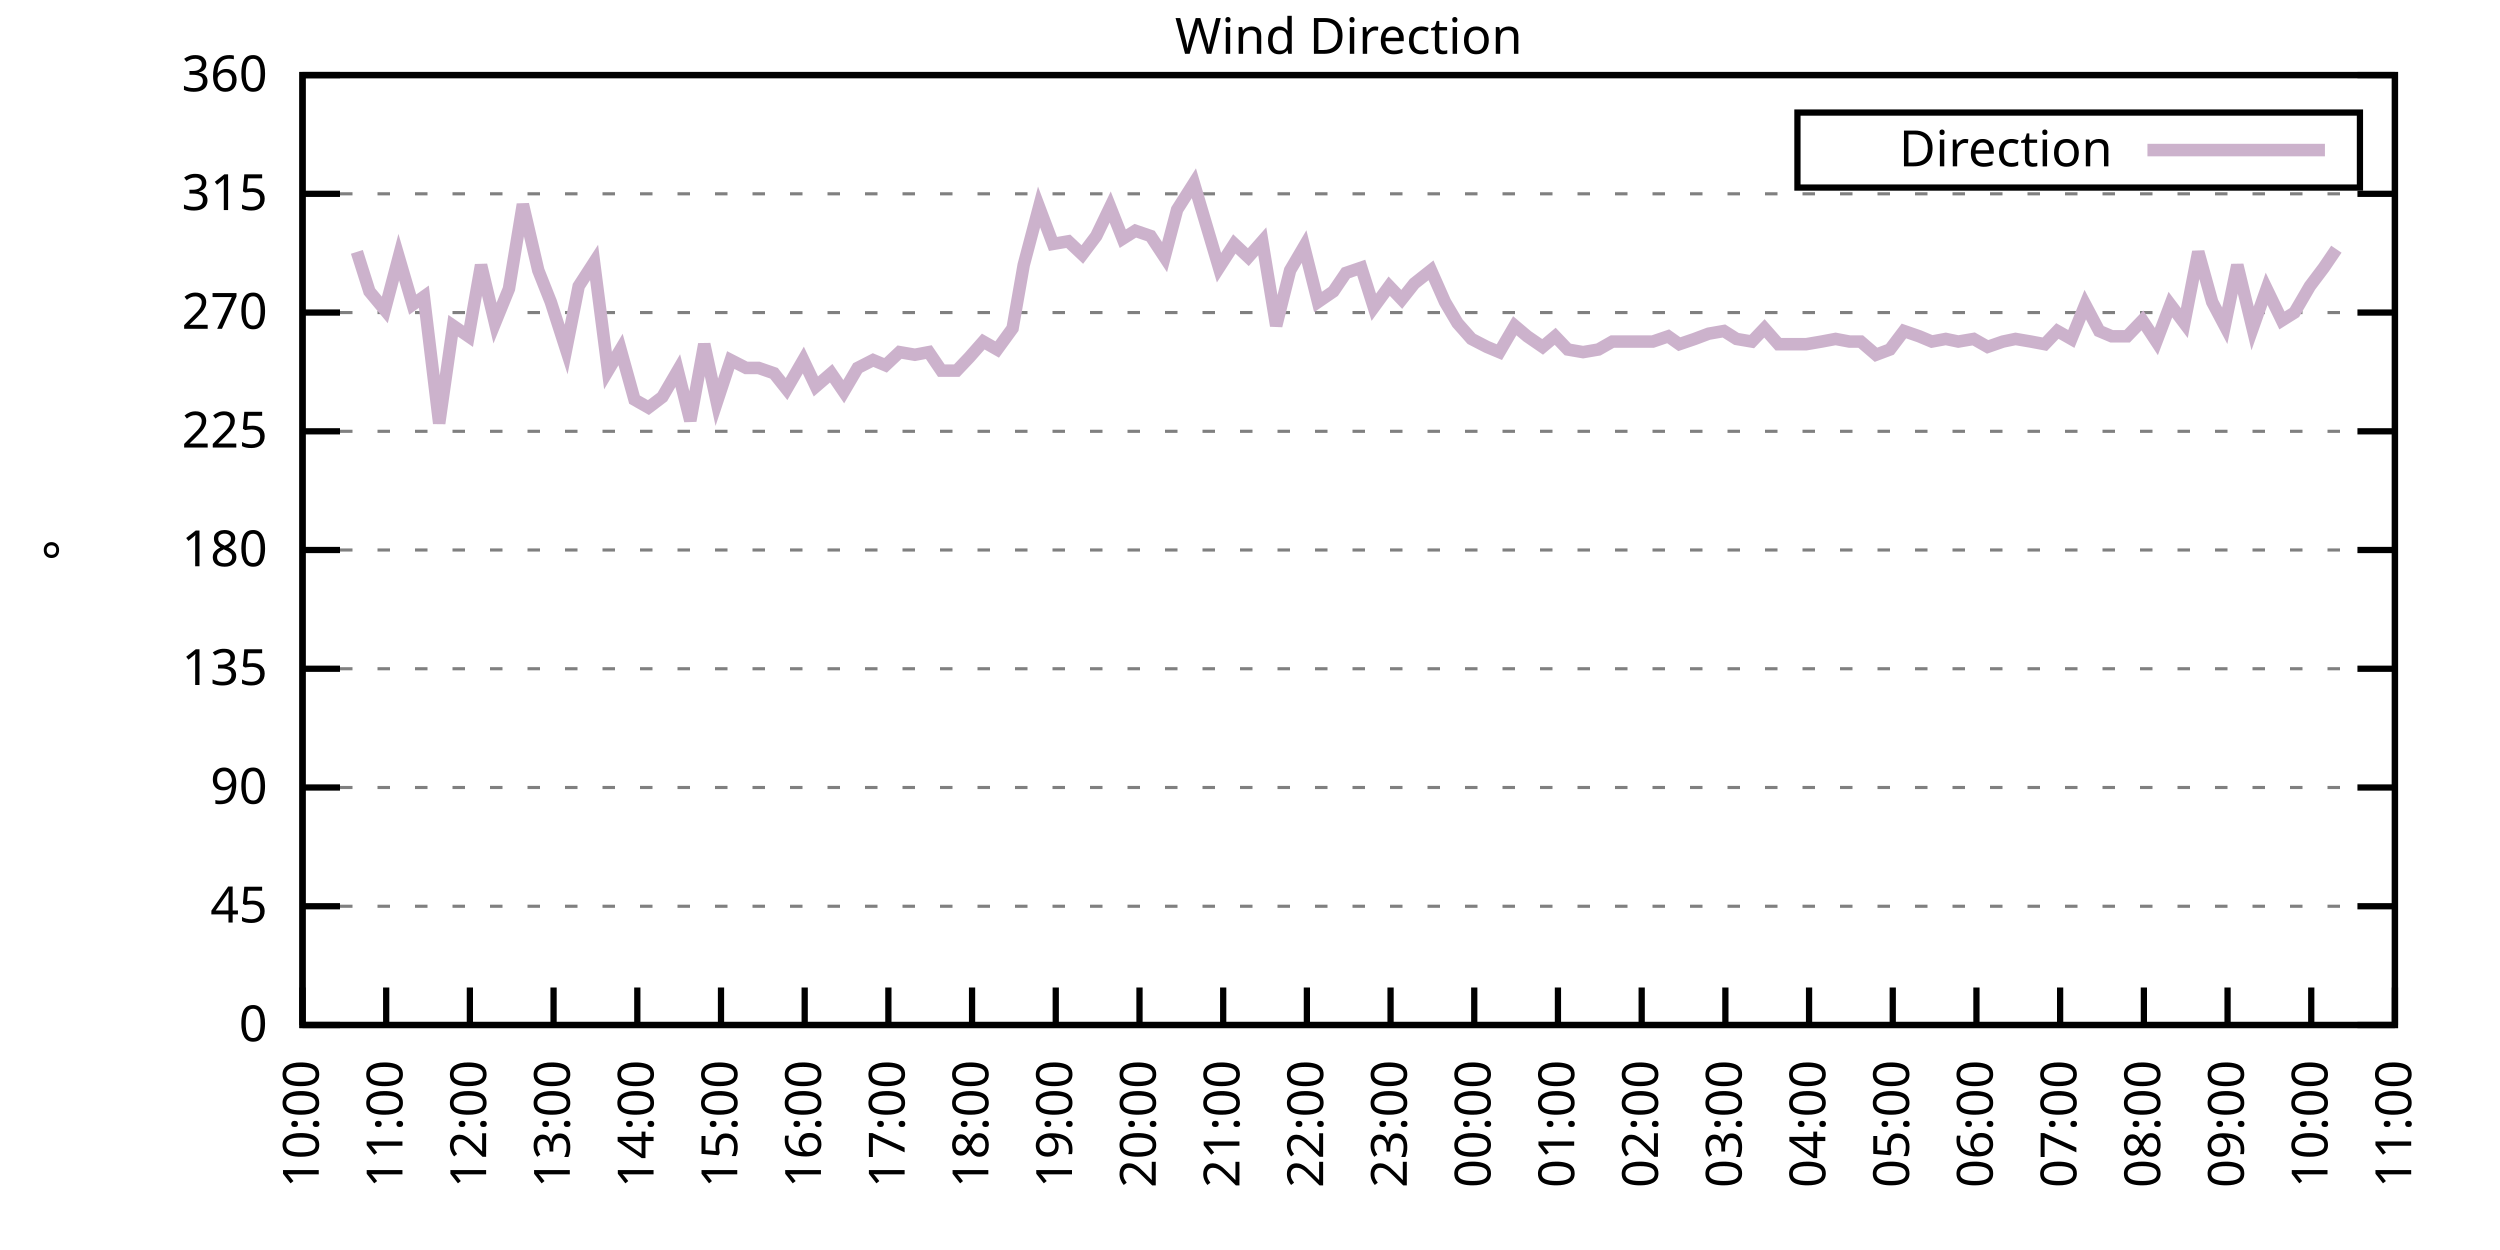
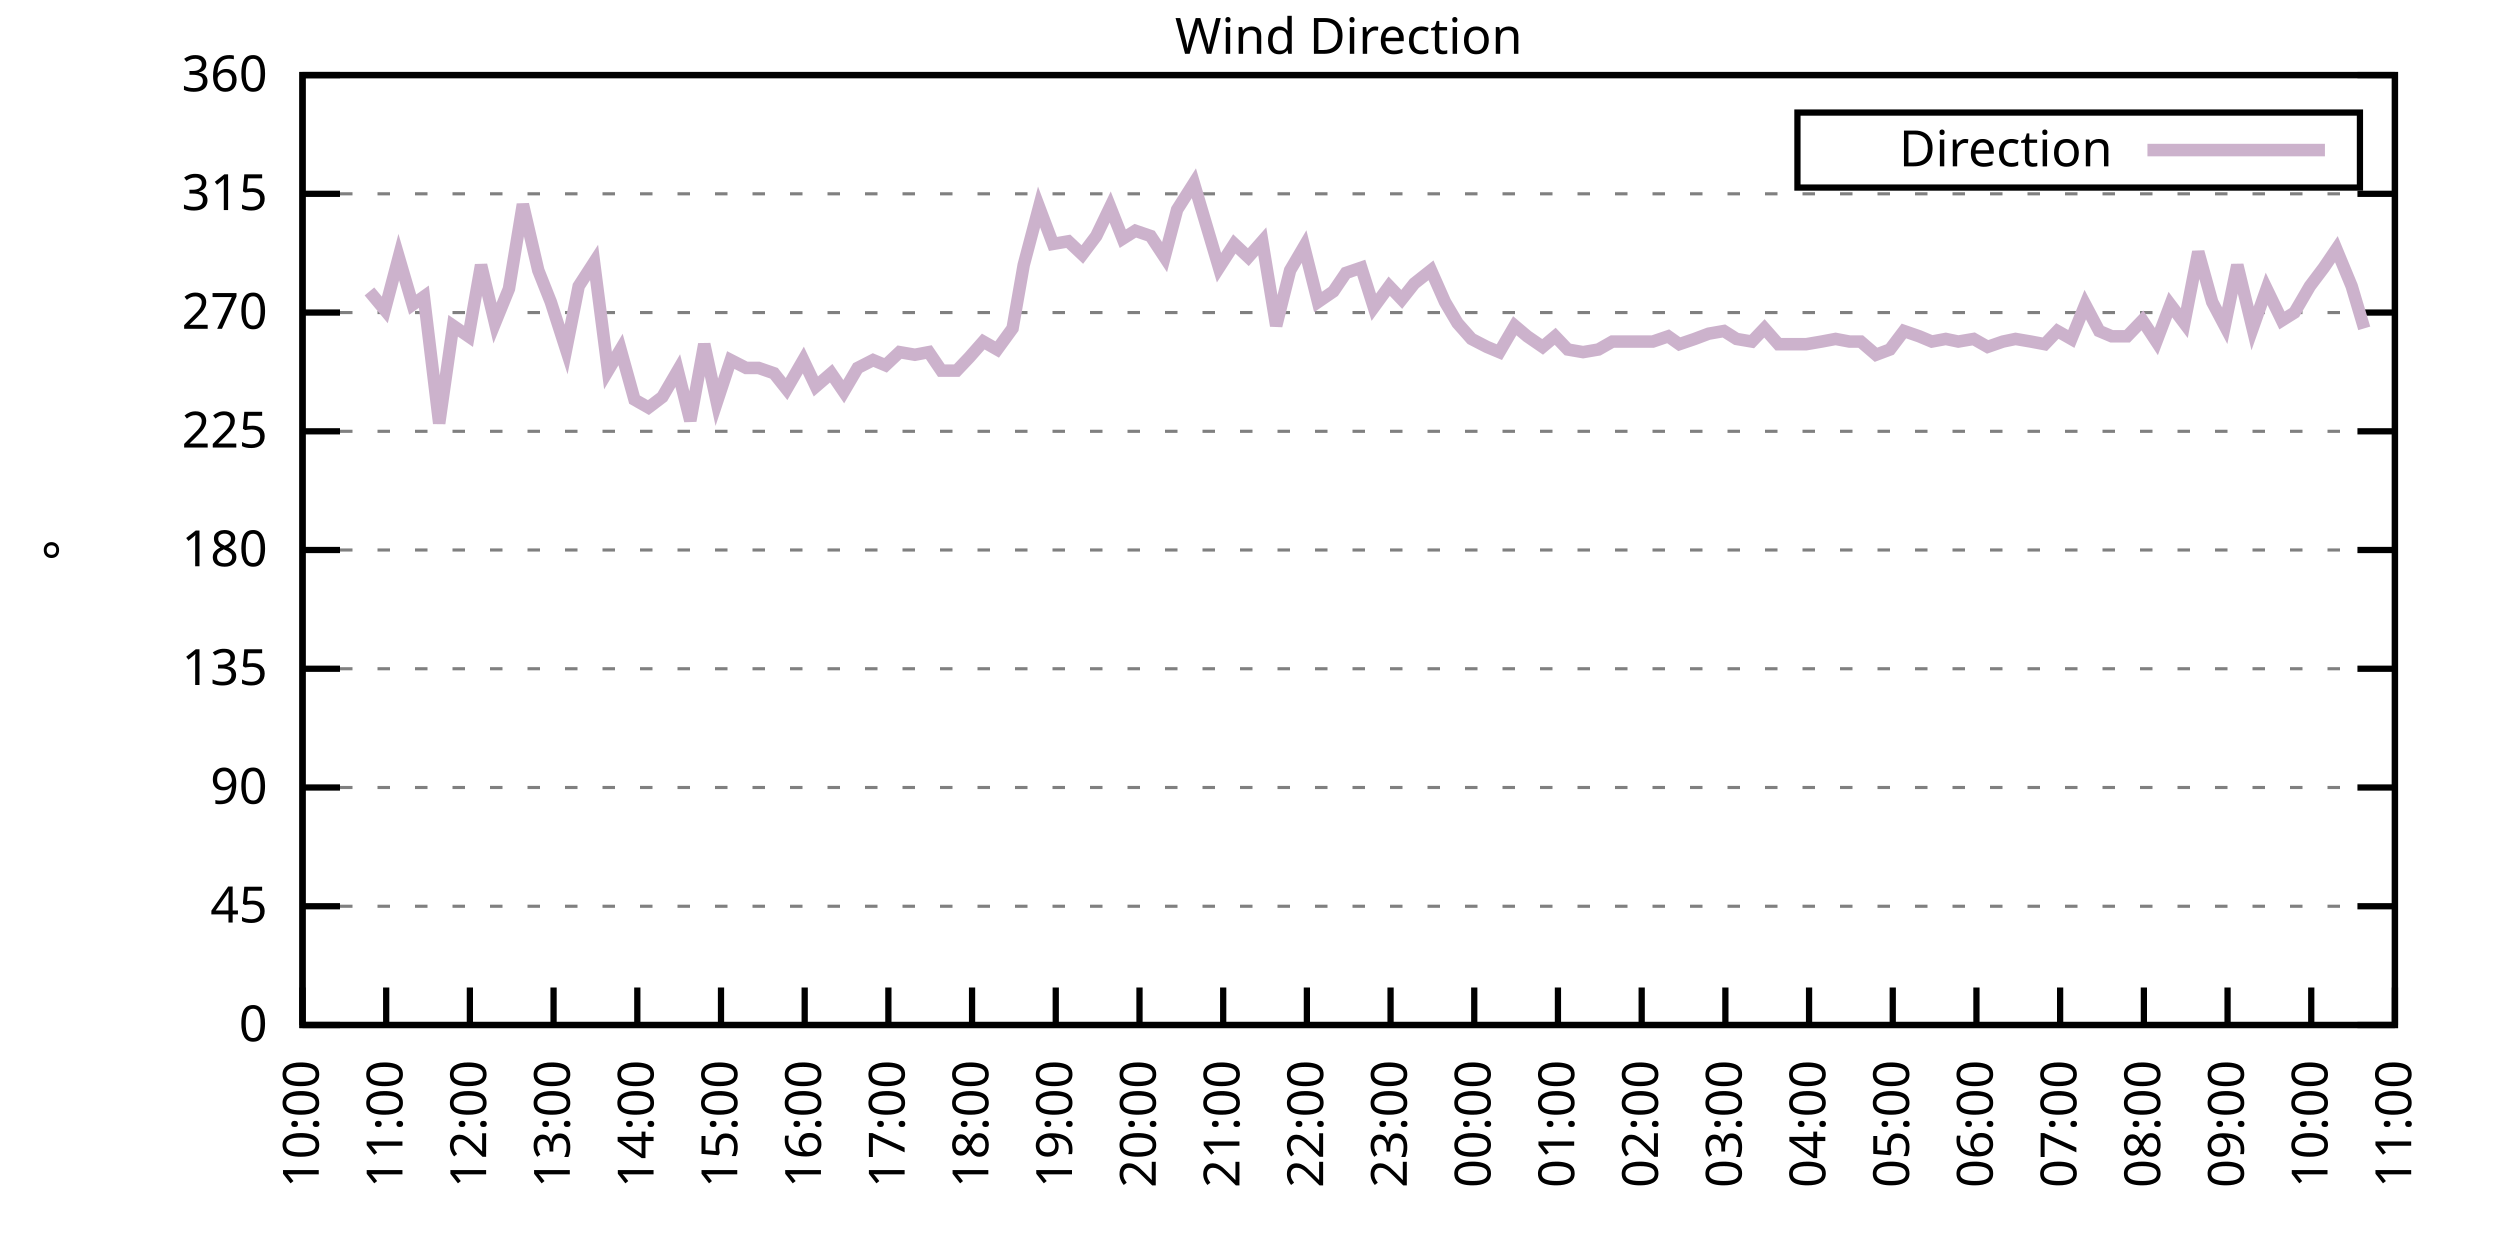
<svg xmlns="http://www.w3.org/2000/svg" xmlns:xlink="http://www.w3.org/1999/xlink" width="400" height="200" viewBox="0 0 400 200">
  <g id="gnuplot_canvas">
    <rect x="0" y="0" width="400" height="200" fill="none" />
    <defs>
      <circle id="gpDot" r="0.5" stroke-width="0.5" stroke="currentColor" />
      <path id="gpPt0" stroke-width="0.333" stroke="currentColor" d="M-1,0 h2 M0,-1 v2" />
      <path id="gpPt1" stroke-width="0.333" stroke="currentColor" d="M-1,-1 L1,1 M1,-1 L-1,1" />
      <path id="gpPt2" stroke-width="0.333" stroke="currentColor" d="M-1,0 L1,0 M0,-1 L0,1 M-1,-1 L1,1 M-1,1 L1,-1" />
      <rect id="gpPt3" stroke-width="0.333" stroke="currentColor" x="-1" y="-1" width="2" height="2" />
      <rect id="gpPt4" stroke-width="0.333" stroke="currentColor" fill="currentColor" x="-1" y="-1" width="2" height="2" />
      <circle id="gpPt5" stroke-width="0.333" stroke="currentColor" cx="0" cy="0" r="1" />
      <use xlink:href="#gpPt5" id="gpPt6" fill="currentColor" stroke="none" />
      <path id="gpPt7" stroke-width="0.333" stroke="currentColor" d="M0,-1.33 L-1.33,0.67 L1.33,0.67 z" />
      <use xlink:href="#gpPt7" id="gpPt8" fill="currentColor" stroke="none" />
      <use xlink:href="#gpPt7" id="gpPt9" stroke="currentColor" transform="rotate(180)" />
      <use xlink:href="#gpPt9" id="gpPt10" fill="currentColor" stroke="none" />
      <use xlink:href="#gpPt3" id="gpPt11" stroke="currentColor" transform="rotate(45)" />
      <use xlink:href="#gpPt11" id="gpPt12" fill="currentColor" stroke="none" />
      <path id="gpPt13" stroke-width="0.333" stroke="currentColor" d="M0,1.330 L1.265,0.411 L0.782,-1.067 L-0.782,-1.076 L-1.265,0.411 z" />
      <use xlink:href="#gpPt13" id="gpPt14" fill="currentColor" stroke="none" />
      <filter id="textbox" filterUnits="objectBoundingBox" x="0" y="0" height="1" width="1">
        <feFlood flood-color="white" flood-opacity="1" result="bgnd" />
        <feComposite in="SourceGraphic" in2="bgnd" operator="atop" />
      </filter>
      <filter id="greybox" filterUnits="objectBoundingBox" x="0" y="0" height="1" width="1">
        <feFlood flood-color="lightgrey" flood-opacity="1" result="grey" />
        <feComposite in="SourceGraphic" in2="grey" operator="atop" />
      </filter>
    </defs>
    <g fill="none" color="white" stroke="currentColor" stroke-width="1.00" stroke-linecap="butt" stroke-linejoin="miter">
</g>
    <g fill="none" color="black" stroke="currentColor" stroke-width="1.00" stroke-linecap="butt" stroke-linejoin="miter">
      <g stroke="none" shape-rendering="crispEdges">
        <polygon fill="rgb(255, 255, 255)" points="48.40,164.00 383.18,164.00 383.18,12.02 48.40,12.02 " />
      </g>
    </g>
    <g fill="none" color="black" stroke="currentColor" stroke-width="1.00" stroke-linecap="butt" stroke-linejoin="miter">
</g>
    <g fill="none" color="black" stroke="black" stroke-width="0.50" stroke-linecap="butt" stroke-linejoin="miter">
</g>
    <g fill="none" color="gray" stroke="currentColor" stroke-width="0.50" stroke-linecap="butt" stroke-linejoin="miter">
      <path stroke="gray" stroke-dasharray="2,4" class="gridline" d="M48.40,164.00 L383.19,164.00  " />
    </g>
    <g fill="none" color="gray" stroke="gray" stroke-width="1.00" stroke-linecap="butt" stroke-linejoin="miter">
</g>
    <g fill="none" color="black" stroke="currentColor" stroke-width="1.00" stroke-linecap="butt" stroke-linejoin="miter">
      <path stroke="black" d="M48.40,164.00 L54.40,164.00 M383.19,164.00 L377.19,164.00  " />
      <g transform="translate(42.80,166.60)" stroke="none" fill="black" font-family="Sans" font-size="8.00" text-anchor="end">
        <text>
          <tspan font-family="Sans"> 0</tspan>
        </text>
      </g>
    </g>
    <g fill="none" color="black" stroke="currentColor" stroke-width="1.00" stroke-linecap="butt" stroke-linejoin="miter">
</g>
    <g fill="none" color="black" stroke="black" stroke-width="0.50" stroke-linecap="butt" stroke-linejoin="miter">
</g>
    <g fill="none" color="gray" stroke="currentColor" stroke-width="0.50" stroke-linecap="butt" stroke-linejoin="miter">
      <path stroke="gray" stroke-dasharray="2,4" class="gridline" d="M48.40,145.00 L383.19,145.00  " />
    </g>
    <g fill="none" color="gray" stroke="gray" stroke-width="1.00" stroke-linecap="butt" stroke-linejoin="miter">
</g>
    <g fill="none" color="black" stroke="currentColor" stroke-width="1.00" stroke-linecap="butt" stroke-linejoin="miter">
      <path stroke="black" d="M48.40,145.00 L54.40,145.00 M383.19,145.00 L377.19,145.00  " />
      <g transform="translate(42.80,147.60)" stroke="none" fill="black" font-family="Sans" font-size="8.00" text-anchor="end">
        <text>
          <tspan font-family="Sans"> 45</tspan>
        </text>
      </g>
    </g>
    <g fill="none" color="black" stroke="currentColor" stroke-width="1.00" stroke-linecap="butt" stroke-linejoin="miter">
</g>
    <g fill="none" color="black" stroke="black" stroke-width="0.50" stroke-linecap="butt" stroke-linejoin="miter">
</g>
    <g fill="none" color="gray" stroke="currentColor" stroke-width="0.50" stroke-linecap="butt" stroke-linejoin="miter">
      <path stroke="gray" stroke-dasharray="2,4" class="gridline" d="M48.40,126.00 L383.19,126.00  " />
    </g>
    <g fill="none" color="gray" stroke="gray" stroke-width="1.00" stroke-linecap="butt" stroke-linejoin="miter">
</g>
    <g fill="none" color="black" stroke="currentColor" stroke-width="1.00" stroke-linecap="butt" stroke-linejoin="miter">
      <path stroke="black" d="M48.40,126.00 L54.40,126.00 M383.19,126.00 L377.19,126.00  " />
      <g transform="translate(42.80,128.60)" stroke="none" fill="black" font-family="Sans" font-size="8.00" text-anchor="end">
        <text>
          <tspan font-family="Sans"> 90</tspan>
        </text>
      </g>
    </g>
    <g fill="none" color="black" stroke="currentColor" stroke-width="1.00" stroke-linecap="butt" stroke-linejoin="miter">
</g>
    <g fill="none" color="black" stroke="black" stroke-width="0.50" stroke-linecap="butt" stroke-linejoin="miter">
</g>
    <g fill="none" color="gray" stroke="currentColor" stroke-width="0.50" stroke-linecap="butt" stroke-linejoin="miter">
      <path stroke="gray" stroke-dasharray="2,4" class="gridline" d="M48.40,107.00 L383.19,107.00  " />
    </g>
    <g fill="none" color="gray" stroke="gray" stroke-width="1.00" stroke-linecap="butt" stroke-linejoin="miter">
</g>
    <g fill="none" color="black" stroke="currentColor" stroke-width="1.00" stroke-linecap="butt" stroke-linejoin="miter">
      <path stroke="black" d="M48.40,107.00 L54.40,107.00 M383.19,107.00 L377.19,107.00  " />
      <g transform="translate(42.80,109.60)" stroke="none" fill="black" font-family="Sans" font-size="8.00" text-anchor="end">
        <text>
          <tspan font-family="Sans"> 135</tspan>
        </text>
      </g>
    </g>
    <g fill="none" color="black" stroke="currentColor" stroke-width="1.00" stroke-linecap="butt" stroke-linejoin="miter">
</g>
    <g fill="none" color="black" stroke="black" stroke-width="0.50" stroke-linecap="butt" stroke-linejoin="miter">
</g>
    <g fill="none" color="gray" stroke="currentColor" stroke-width="0.50" stroke-linecap="butt" stroke-linejoin="miter">
      <path stroke="gray" stroke-dasharray="2,4" class="gridline" d="M48.40,88.00 L383.19,88.00  " />
    </g>
    <g fill="none" color="gray" stroke="gray" stroke-width="1.00" stroke-linecap="butt" stroke-linejoin="miter">
</g>
    <g fill="none" color="black" stroke="currentColor" stroke-width="1.00" stroke-linecap="butt" stroke-linejoin="miter">
      <path stroke="black" d="M48.40,88.00 L54.40,88.00 M383.19,88.00 L377.19,88.00  " />
      <g transform="translate(42.80,90.60)" stroke="none" fill="black" font-family="Sans" font-size="8.00" text-anchor="end">
        <text>
          <tspan font-family="Sans"> 180</tspan>
        </text>
      </g>
    </g>
    <g fill="none" color="black" stroke="currentColor" stroke-width="1.00" stroke-linecap="butt" stroke-linejoin="miter">
</g>
    <g fill="none" color="black" stroke="black" stroke-width="0.50" stroke-linecap="butt" stroke-linejoin="miter">
</g>
    <g fill="none" color="gray" stroke="currentColor" stroke-width="0.50" stroke-linecap="butt" stroke-linejoin="miter">
      <path stroke="gray" stroke-dasharray="2,4" class="gridline" d="M48.40,69.01 L383.19,69.01  " />
    </g>
    <g fill="none" color="gray" stroke="gray" stroke-width="1.00" stroke-linecap="butt" stroke-linejoin="miter">
</g>
    <g fill="none" color="black" stroke="currentColor" stroke-width="1.00" stroke-linecap="butt" stroke-linejoin="miter">
      <path stroke="black" d="M48.40,69.01 L54.40,69.01 M383.19,69.01 L377.19,69.01  " />
      <g transform="translate(42.80,71.61)" stroke="none" fill="black" font-family="Sans" font-size="8.00" text-anchor="end">
        <text>
          <tspan font-family="Sans"> 225</tspan>
        </text>
      </g>
    </g>
    <g fill="none" color="black" stroke="currentColor" stroke-width="1.00" stroke-linecap="butt" stroke-linejoin="miter">
</g>
    <g fill="none" color="black" stroke="black" stroke-width="0.50" stroke-linecap="butt" stroke-linejoin="miter">
</g>
    <g fill="none" color="gray" stroke="currentColor" stroke-width="0.50" stroke-linecap="butt" stroke-linejoin="miter">
      <path stroke="gray" stroke-dasharray="2,4" class="gridline" d="M48.40,50.01 L383.19,50.01  " />
    </g>
    <g fill="none" color="gray" stroke="gray" stroke-width="1.00" stroke-linecap="butt" stroke-linejoin="miter">
</g>
    <g fill="none" color="black" stroke="currentColor" stroke-width="1.00" stroke-linecap="butt" stroke-linejoin="miter">
      <path stroke="black" d="M48.40,50.01 L54.40,50.01 M383.19,50.01 L377.19,50.01  " />
      <g transform="translate(42.80,52.61)" stroke="none" fill="black" font-family="Sans" font-size="8.00" text-anchor="end">
        <text>
          <tspan font-family="Sans"> 270</tspan>
        </text>
      </g>
    </g>
    <g fill="none" color="black" stroke="currentColor" stroke-width="1.00" stroke-linecap="butt" stroke-linejoin="miter">
</g>
    <g fill="none" color="black" stroke="black" stroke-width="0.50" stroke-linecap="butt" stroke-linejoin="miter">
</g>
    <g fill="none" color="gray" stroke="currentColor" stroke-width="0.50" stroke-linecap="butt" stroke-linejoin="miter">
      <path stroke="gray" stroke-dasharray="2,4" class="gridline" d="M48.40,31.01 L383.19,31.01  " />
    </g>
    <g fill="none" color="gray" stroke="gray" stroke-width="1.00" stroke-linecap="butt" stroke-linejoin="miter">
</g>
    <g fill="none" color="black" stroke="currentColor" stroke-width="1.00" stroke-linecap="butt" stroke-linejoin="miter">
      <path stroke="black" d="M48.40,31.01 L54.40,31.01 M383.19,31.01 L377.19,31.01  " />
      <g transform="translate(42.80,33.61)" stroke="none" fill="black" font-family="Sans" font-size="8.00" text-anchor="end">
        <text>
          <tspan font-family="Sans"> 315</tspan>
        </text>
      </g>
    </g>
    <g fill="none" color="black" stroke="currentColor" stroke-width="1.00" stroke-linecap="butt" stroke-linejoin="miter">
</g>
    <g fill="none" color="black" stroke="black" stroke-width="0.50" stroke-linecap="butt" stroke-linejoin="miter">
</g>
    <g fill="none" color="gray" stroke="currentColor" stroke-width="0.50" stroke-linecap="butt" stroke-linejoin="miter">
      <path stroke="gray" stroke-dasharray="2,4" class="gridline" d="M48.40,12.01 L383.19,12.01  " />
    </g>
    <g fill="none" color="gray" stroke="gray" stroke-width="1.00" stroke-linecap="butt" stroke-linejoin="miter">
</g>
    <g fill="none" color="black" stroke="currentColor" stroke-width="1.00" stroke-linecap="butt" stroke-linejoin="miter">
      <path stroke="black" d="M48.40,12.01 L54.40,12.01 M383.19,12.01 L377.19,12.01  " />
      <g transform="translate(42.80,14.61)" stroke="none" fill="black" font-family="Sans" font-size="8.00" text-anchor="end">
        <text>
          <tspan font-family="Sans"> 360</tspan>
        </text>
      </g>
    </g>
    <g fill="none" color="black" stroke="currentColor" stroke-width="1.00" stroke-linecap="butt" stroke-linejoin="miter">
      <path stroke="black" d="M48.40,164.00 L48.40,158.00  " />
      <g transform="translate(51.00,169.60) rotate(270.00)" stroke="none" fill="black" font-family="Sans" font-size="8.00" text-anchor="end">
        <text>
          <tspan font-family="Sans">10:00</tspan>
        </text>
      </g>
    </g>
    <g fill="none" color="black" stroke="currentColor" stroke-width="1.00" stroke-linecap="butt" stroke-linejoin="miter">
      <path stroke="black" d="M61.79,164.00 L61.79,158.00  " />
      <g transform="translate(64.39,169.60) rotate(270.00)" stroke="none" fill="black" font-family="Sans" font-size="8.00" text-anchor="end">
        <text>
          <tspan font-family="Sans">11:00</tspan>
        </text>
      </g>
    </g>
    <g fill="none" color="black" stroke="currentColor" stroke-width="1.00" stroke-linecap="butt" stroke-linejoin="miter">
      <path stroke="black" d="M75.18,164.00 L75.18,158.00  " />
      <g transform="translate(77.78,169.60) rotate(270.00)" stroke="none" fill="black" font-family="Sans" font-size="8.00" text-anchor="end">
        <text>
          <tspan font-family="Sans">12:00</tspan>
        </text>
      </g>
    </g>
    <g fill="none" color="black" stroke="currentColor" stroke-width="1.00" stroke-linecap="butt" stroke-linejoin="miter">
      <path stroke="black" d="M88.57,164.00 L88.57,158.00  " />
      <g transform="translate(91.17,169.60) rotate(270.00)" stroke="none" fill="black" font-family="Sans" font-size="8.00" text-anchor="end">
        <text>
          <tspan font-family="Sans">13:00</tspan>
        </text>
      </g>
    </g>
    <g fill="none" color="black" stroke="currentColor" stroke-width="1.00" stroke-linecap="butt" stroke-linejoin="miter">
      <path stroke="black" d="M101.97,164.00 L101.97,158.00  " />
      <g transform="translate(104.57,169.60) rotate(270.00)" stroke="none" fill="black" font-family="Sans" font-size="8.00" text-anchor="end">
        <text>
          <tspan font-family="Sans">14:00</tspan>
        </text>
      </g>
    </g>
    <g fill="none" color="black" stroke="currentColor" stroke-width="1.00" stroke-linecap="butt" stroke-linejoin="miter">
      <path stroke="black" d="M115.36,164.00 L115.36,158.00  " />
      <g transform="translate(117.96,169.60) rotate(270.00)" stroke="none" fill="black" font-family="Sans" font-size="8.00" text-anchor="end">
        <text>
          <tspan font-family="Sans">15:00</tspan>
        </text>
      </g>
    </g>
    <g fill="none" color="black" stroke="currentColor" stroke-width="1.00" stroke-linecap="butt" stroke-linejoin="miter">
      <path stroke="black" d="M128.75,164.00 L128.75,158.00  " />
      <g transform="translate(131.35,169.60) rotate(270.00)" stroke="none" fill="black" font-family="Sans" font-size="8.00" text-anchor="end">
        <text>
          <tspan font-family="Sans">16:00</tspan>
        </text>
      </g>
    </g>
    <g fill="none" color="black" stroke="currentColor" stroke-width="1.00" stroke-linecap="butt" stroke-linejoin="miter">
      <path stroke="black" d="M142.14,164.00 L142.14,158.00  " />
      <g transform="translate(144.74,169.60) rotate(270.00)" stroke="none" fill="black" font-family="Sans" font-size="8.00" text-anchor="end">
        <text>
          <tspan font-family="Sans">17:00</tspan>
        </text>
      </g>
    </g>
    <g fill="none" color="black" stroke="currentColor" stroke-width="1.00" stroke-linecap="butt" stroke-linejoin="miter">
      <path stroke="black" d="M155.53,164.00 L155.53,158.00  " />
      <g transform="translate(158.13,169.60) rotate(270.00)" stroke="none" fill="black" font-family="Sans" font-size="8.00" text-anchor="end">
        <text>
          <tspan font-family="Sans">18:00</tspan>
        </text>
      </g>
    </g>
    <g fill="none" color="black" stroke="currentColor" stroke-width="1.00" stroke-linecap="butt" stroke-linejoin="miter">
      <path stroke="black" d="M168.92,164.00 L168.92,158.00  " />
      <g transform="translate(171.52,169.60) rotate(270.00)" stroke="none" fill="black" font-family="Sans" font-size="8.00" text-anchor="end">
        <text>
          <tspan font-family="Sans">19:00</tspan>
        </text>
      </g>
    </g>
    <g fill="none" color="black" stroke="currentColor" stroke-width="1.00" stroke-linecap="butt" stroke-linejoin="miter">
      <path stroke="black" d="M182.32,164.00 L182.32,158.00  " />
      <g transform="translate(184.92,169.60) rotate(270.00)" stroke="none" fill="black" font-family="Sans" font-size="8.00" text-anchor="end">
        <text>
          <tspan font-family="Sans">20:00</tspan>
        </text>
      </g>
    </g>
    <g fill="none" color="black" stroke="currentColor" stroke-width="1.00" stroke-linecap="butt" stroke-linejoin="miter">
      <path stroke="black" d="M195.71,164.00 L195.71,158.00  " />
      <g transform="translate(198.31,169.60) rotate(270.00)" stroke="none" fill="black" font-family="Sans" font-size="8.00" text-anchor="end">
        <text>
          <tspan font-family="Sans">21:00</tspan>
        </text>
      </g>
    </g>
    <g fill="none" color="black" stroke="currentColor" stroke-width="1.00" stroke-linecap="butt" stroke-linejoin="miter">
      <path stroke="black" d="M209.10,164.00 L209.10,158.00  " />
      <g transform="translate(211.70,169.60) rotate(270.00)" stroke="none" fill="black" font-family="Sans" font-size="8.00" text-anchor="end">
        <text>
          <tspan font-family="Sans">22:00</tspan>
        </text>
      </g>
    </g>
    <g fill="none" color="black" stroke="currentColor" stroke-width="1.00" stroke-linecap="butt" stroke-linejoin="miter">
      <path stroke="black" d="M222.49,164.00 L222.49,158.00  " />
      <g transform="translate(225.09,169.60) rotate(270.00)" stroke="none" fill="black" font-family="Sans" font-size="8.00" text-anchor="end">
        <text>
          <tspan font-family="Sans">23:00</tspan>
        </text>
      </g>
    </g>
    <g fill="none" color="black" stroke="currentColor" stroke-width="1.00" stroke-linecap="butt" stroke-linejoin="miter">
      <path stroke="black" d="M235.88,164.00 L235.88,158.00  " />
      <g transform="translate(238.48,169.60) rotate(270.00)" stroke="none" fill="black" font-family="Sans" font-size="8.00" text-anchor="end">
        <text>
          <tspan font-family="Sans">00:00</tspan>
        </text>
      </g>
    </g>
    <g fill="none" color="black" stroke="currentColor" stroke-width="1.00" stroke-linecap="butt" stroke-linejoin="miter">
      <path stroke="black" d="M249.27,164.00 L249.27,158.00  " />
      <g transform="translate(251.87,169.60) rotate(270.00)" stroke="none" fill="black" font-family="Sans" font-size="8.00" text-anchor="end">
        <text>
          <tspan font-family="Sans">01:00</tspan>
        </text>
      </g>
    </g>
    <g fill="none" color="black" stroke="currentColor" stroke-width="1.00" stroke-linecap="butt" stroke-linejoin="miter">
      <path stroke="black" d="M262.67,164.00 L262.67,158.00  " />
      <g transform="translate(265.27,169.60) rotate(270.00)" stroke="none" fill="black" font-family="Sans" font-size="8.00" text-anchor="end">
        <text>
          <tspan font-family="Sans">02:00</tspan>
        </text>
      </g>
    </g>
    <g fill="none" color="black" stroke="currentColor" stroke-width="1.00" stroke-linecap="butt" stroke-linejoin="miter">
      <path stroke="black" d="M276.06,164.00 L276.06,158.00  " />
      <g transform="translate(278.66,169.60) rotate(270.00)" stroke="none" fill="black" font-family="Sans" font-size="8.00" text-anchor="end">
        <text>
          <tspan font-family="Sans">03:00</tspan>
        </text>
      </g>
    </g>
    <g fill="none" color="black" stroke="currentColor" stroke-width="1.00" stroke-linecap="butt" stroke-linejoin="miter">
      <path stroke="black" d="M289.45,164.00 L289.45,158.00  " />
      <g transform="translate(292.05,169.60) rotate(270.00)" stroke="none" fill="black" font-family="Sans" font-size="8.00" text-anchor="end">
        <text>
          <tspan font-family="Sans">04:00</tspan>
        </text>
      </g>
    </g>
    <g fill="none" color="black" stroke="currentColor" stroke-width="1.00" stroke-linecap="butt" stroke-linejoin="miter">
      <path stroke="black" d="M302.84,164.00 L302.84,158.00  " />
      <g transform="translate(305.44,169.60) rotate(270.00)" stroke="none" fill="black" font-family="Sans" font-size="8.00" text-anchor="end">
        <text>
          <tspan font-family="Sans">05:00</tspan>
        </text>
      </g>
    </g>
    <g fill="none" color="black" stroke="currentColor" stroke-width="1.00" stroke-linecap="butt" stroke-linejoin="miter">
      <path stroke="black" d="M316.23,164.00 L316.23,158.00  " />
      <g transform="translate(318.83,169.60) rotate(270.00)" stroke="none" fill="black" font-family="Sans" font-size="8.00" text-anchor="end">
        <text>
          <tspan font-family="Sans">06:00</tspan>
        </text>
      </g>
    </g>
    <g fill="none" color="black" stroke="currentColor" stroke-width="1.00" stroke-linecap="butt" stroke-linejoin="miter">
      <path stroke="black" d="M329.62,164.00 L329.62,158.00  " />
      <g transform="translate(332.22,169.60) rotate(270.00)" stroke="none" fill="black" font-family="Sans" font-size="8.00" text-anchor="end">
        <text>
          <tspan font-family="Sans">07:00</tspan>
        </text>
      </g>
    </g>
    <g fill="none" color="black" stroke="currentColor" stroke-width="1.00" stroke-linecap="butt" stroke-linejoin="miter">
      <path stroke="black" d="M343.02,164.00 L343.02,158.00  " />
      <g transform="translate(345.62,169.60) rotate(270.00)" stroke="none" fill="black" font-family="Sans" font-size="8.00" text-anchor="end">
        <text>
          <tspan font-family="Sans">08:00</tspan>
        </text>
      </g>
    </g>
    <g fill="none" color="black" stroke="currentColor" stroke-width="1.00" stroke-linecap="butt" stroke-linejoin="miter">
      <path stroke="black" d="M356.41,164.00 L356.41,158.00  " />
      <g transform="translate(359.01,169.60) rotate(270.00)" stroke="none" fill="black" font-family="Sans" font-size="8.00" text-anchor="end">
        <text>
          <tspan font-family="Sans">09:00</tspan>
        </text>
      </g>
    </g>
    <g fill="none" color="black" stroke="currentColor" stroke-width="1.00" stroke-linecap="butt" stroke-linejoin="miter">
      <path stroke="black" d="M369.80,164.00 L369.80,158.00  " />
      <g transform="translate(372.40,169.60) rotate(270.00)" stroke="none" fill="black" font-family="Sans" font-size="8.00" text-anchor="end">
        <text>
          <tspan font-family="Sans">10:00</tspan>
        </text>
      </g>
    </g>
    <g fill="none" color="black" stroke="currentColor" stroke-width="1.00" stroke-linecap="butt" stroke-linejoin="miter">
      <path stroke="black" d="M383.19,164.00 L383.19,158.00  " />
      <g transform="translate(385.79,169.60) rotate(270.00)" stroke="none" fill="black" font-family="Sans" font-size="8.00" text-anchor="end">
        <text>
          <tspan font-family="Sans">11:00</tspan>
        </text>
      </g>
    </g>
    <g fill="none" color="black" stroke="currentColor" stroke-width="1.00" stroke-linecap="butt" stroke-linejoin="miter">
</g>
    <g fill="none" color="black" stroke="currentColor" stroke-width="1.00" stroke-linecap="butt" stroke-linejoin="miter">
      <path stroke="black" d="M48.40,12.01 L48.40,164.00 L383.19,164.00 L383.19,12.01 L48.40,12.01 Z  " />
    </g>
    <g fill="none" color="black" stroke="currentColor" stroke-width="1.00" stroke-linecap="butt" stroke-linejoin="miter">
</g>
    <g fill="none" color="black" stroke="currentColor" stroke-width="1.00" stroke-linecap="butt" stroke-linejoin="miter">
      <path stroke="black" d="M287.59,30.01 L287.59,18.01 L377.59,18.01 L377.59,30.01 L287.59,30.01 Z  " />
    </g>
    <g id="Wind_direction_plot_1">
      <g fill="none" color="white" stroke="black" stroke-width="2.00" stroke-linecap="butt" stroke-linejoin="miter">
</g>
      <g fill="none" color="black" stroke="currentColor" stroke-width="2.00" stroke-linecap="butt" stroke-linejoin="miter">
        <g transform="translate(337.99,26.61)" stroke="none" fill="black" font-family="Sans" font-size="8.00" text-anchor="end">
          <text>
            <tspan font-family="Sans">Direction</tspan>
          </text>
        </g>
      </g>
      <g fill="none" color="black" stroke="currentColor" stroke-width="2.00" stroke-linecap="butt" stroke-linejoin="miter">
-         <path stroke="rgb(204, 178, 204)" d="M343.59,24.01 L371.99,24.01 M57.10,40.30 L59.11,46.63 L61.57,49.59 L63.80,41.14 L66.03,48.74 L67.82,47.47   L70.27,67.74 L72.50,52.12 L74.96,53.81 L76.97,42.41 L79.20,51.70 L81.43,46.21 L83.66,32.70 L86.12,43.25   L88.13,48.32 L90.58,55.92 L92.59,45.79 L95.05,41.99 L97.28,59.30 L99.29,55.92 L101.52,63.94 L103.75,65.21   L105.98,63.52 L108.44,59.30 L110.45,67.32 L112.68,55.07 L114.69,64.36 L116.92,57.61 L119.38,58.87 L121.38,58.87   L123.84,59.72 L125.85,62.25 L128.53,57.61 L130.54,61.83 L132.99,59.72 L135.00,62.67 L137.23,58.87 L139.69,57.61   L141.69,58.45 L143.93,56.34 L146.38,56.76 L148.61,56.34 L150.62,59.30 L153.08,59.30 L155.09,57.18 L157.32,54.65   L159.55,55.92 L162.01,52.54 L163.79,42.41 L166.25,33.12 L168.48,39.03 L170.93,38.61 L173.17,40.72 L175.40,37.76   L177.63,33.12 L179.64,38.19 L181.65,36.92 L184.10,37.76 L186.33,41.14 L188.34,33.54 L191.02,29.32 L193.03,36.08   L195.04,42.83 L197.49,39.03 L199.73,41.14 L201.96,38.61 L204.19,52.12 L206.42,43.25 L208.65,39.45 L210.88,48.32   L213.34,46.63 L215.35,43.67 L217.80,42.83 L219.81,49.16 L222.27,45.79 L224.28,47.90 L226.29,45.36 L228.96,43.25   L231.20,48.32 L233.20,51.70 L235.44,54.23 L237.89,55.50 L239.90,56.34 L242.36,52.12 L244.36,53.81 L246.82,55.50   L248.83,53.81 L250.84,55.92 L253.29,56.34 L255.75,55.92 L257.98,54.65 L260.21,54.65 L262.44,54.65 L264.45,54.65   L266.91,53.81 L268.69,55.07 L271.15,54.23 L273.38,53.39 L275.83,52.96 L277.84,54.23 L280.30,54.65 L282.31,52.54   L284.54,55.07 L286.77,55.07 L289.00,55.07 L291.46,54.65 L293.69,54.23 L295.92,54.65 L297.71,54.65 L300.16,56.76   L302.39,55.92 L304.63,52.96 L307.08,53.81 L309.09,54.65 L311.32,54.23 L313.33,54.65 L315.79,54.23 L318.02,55.50   L320.47,54.65 L322.48,54.23 L324.94,54.65 L327.17,55.07 L329.18,52.96 L331.41,54.23 L333.64,48.74 L335.87,52.96   L337.88,53.81 L340.34,53.81 L342.79,51.27 L345.02,54.65 L347.26,48.74 L349.49,51.70 L351.72,40.30 L353.95,48.32   L355.96,52.12 L357.97,42.41 L360.42,52.54 L362.66,46.21 L365.11,51.27 L367.12,50.01 L369.58,45.79 L371.81,42.83   L373.82,39.87  " />
+         <path stroke="rgb(204, 178, 204)" d="M343.59,24.01 L371.99,24.01 M59.11,46.63 L61.57,49.59 L63.80,41.14 L66.03,48.74 L67.82,47.47 L70.27,67.74   L72.50,52.12 L74.96,53.81 L76.97,42.41 L79.20,51.70 L81.43,46.21 L83.66,32.70 L86.12,43.25 L88.13,48.32   L90.58,55.92 L92.59,45.79 L95.05,41.99 L97.28,59.30 L99.29,55.92 L101.52,63.94 L103.75,65.21 L105.98,63.52   L108.44,59.30 L110.45,67.32 L112.68,55.07 L114.69,64.36 L116.92,57.61 L119.38,58.87 L121.38,58.87 L123.84,59.72   L125.85,62.25 L128.53,57.61 L130.54,61.83 L132.99,59.72 L135.00,62.67 L137.23,58.87 L139.69,57.61 L141.69,58.45   L143.93,56.34 L146.38,56.76 L148.61,56.34 L150.62,59.30 L153.08,59.30 L155.09,57.18 L157.32,54.65 L159.55,55.92   L162.01,52.54 L163.79,42.41 L166.25,33.12 L168.48,39.03 L170.93,38.61 L173.17,40.72 L175.40,37.76 L177.63,33.12   L179.64,38.19 L181.65,36.92 L184.10,37.76 L186.33,41.14 L188.34,33.54 L191.02,29.32 L193.03,36.08 L195.04,42.83   L197.49,39.03 L199.73,41.14 L201.96,38.61 L204.19,52.12 L206.42,43.25 L208.65,39.45 L210.88,48.32 L213.34,46.63   L215.35,43.67 L217.80,42.83 L219.81,49.16 L222.27,45.79 L224.28,47.90 L226.29,45.36 L228.96,43.25 L231.20,48.32   L233.20,51.70 L235.44,54.23 L237.89,55.50 L239.90,56.34 L242.36,52.12 L244.36,53.81 L246.82,55.50 L248.83,53.81   L250.84,55.92 L253.29,56.34 L255.75,55.92 L257.98,54.65 L260.21,54.65 L262.44,54.65 L264.45,54.65 L266.91,53.81   L268.69,55.07 L271.15,54.23 L273.38,53.39 L275.83,52.96 L277.84,54.23 L280.30,54.65 L282.31,52.54 L284.54,55.07   L286.77,55.07 L289.00,55.07 L291.46,54.65 L293.69,54.23 L295.92,54.65 L297.71,54.65 L300.16,56.76 L302.39,55.92   L304.63,52.96 L307.08,53.81 L309.09,54.65 L311.32,54.23 L313.33,54.65 L315.79,54.23 L318.02,55.50 L320.47,54.65   L322.48,54.23 L324.94,54.65 L327.17,55.07 L329.18,52.96 L331.41,54.23 L333.64,48.74 L335.87,52.96 L337.88,53.81   L340.34,53.81 L342.79,51.27 L345.02,54.65 L347.26,48.74 L349.49,51.70 L351.72,40.30 L353.95,48.32 L355.96,52.12   L357.97,42.41 L360.42,52.54 L362.66,46.21 L365.11,51.27 L367.12,50.01 L369.58,45.79 L371.81,42.83 L373.82,39.87   L376.27,45.79 L378.28,52.54  " />
      </g>
    </g>
    <g fill="none" color="black" stroke="currentColor" stroke-width="2.00" stroke-linecap="butt" stroke-linejoin="miter">
</g>
    <g fill="none" color="black" stroke="black" stroke-width="1.00" stroke-linecap="butt" stroke-linejoin="miter">
</g>
    <g fill="none" color="black" stroke="currentColor" stroke-width="1.00" stroke-linecap="butt" stroke-linejoin="miter">
      <path stroke="black" d="M48.40,12.01 L48.40,164.00 L383.19,164.00 L383.19,12.01 L48.40,12.01 Z  " />
      <g transform="translate(12.80,88.01) rotate(270.00)" stroke="none" fill="black" font-family="Sans" font-size="8.00" text-anchor="middle">
        <text>
          <tspan font-family="Sans">°</tspan>
        </text>
      </g>
    </g>
    <g fill="none" color="black" stroke="currentColor" stroke-width="1.00" stroke-linecap="butt" stroke-linejoin="miter">
</g>
    <g fill="none" color="black" stroke="currentColor" stroke-width="1.00" stroke-linecap="butt" stroke-linejoin="miter">
      <g transform="translate(215.79,8.61)" stroke="none" fill="black" font-family="Sans" font-size="8.00" text-anchor="middle">
        <text>
          <tspan font-family="Sans">Wind Direction</tspan>
        </text>
      </g>
    </g>
    <g fill="none" color="black" stroke="currentColor" stroke-width="1.00" stroke-linecap="butt" stroke-linejoin="miter">
</g>
  </g>
</svg>
